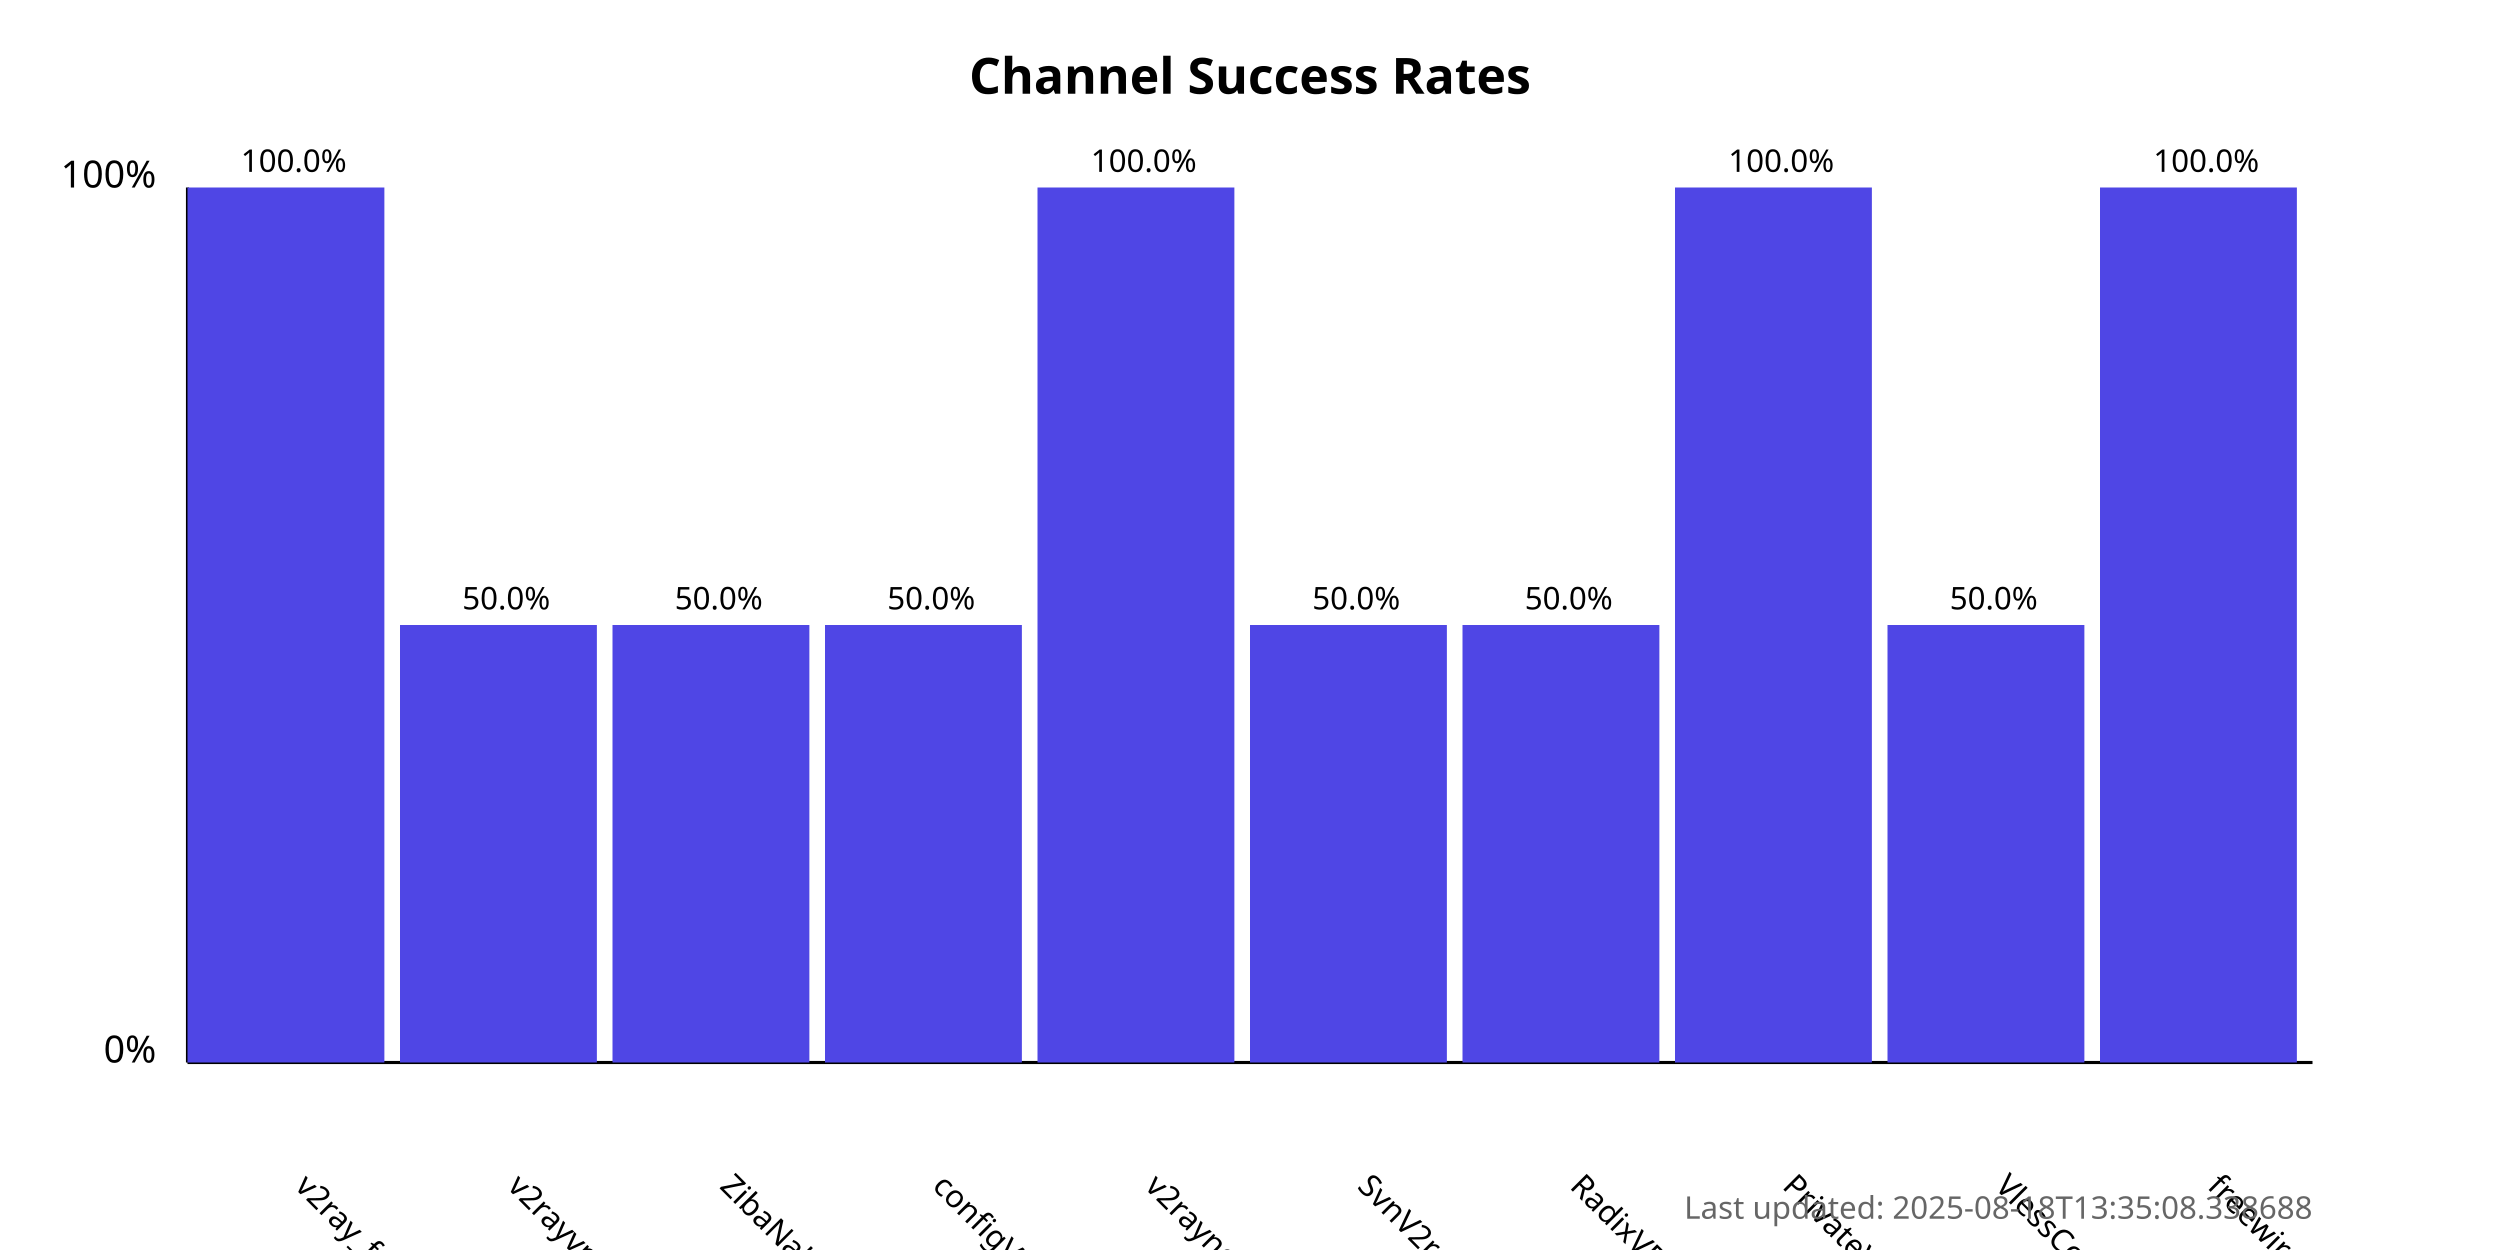
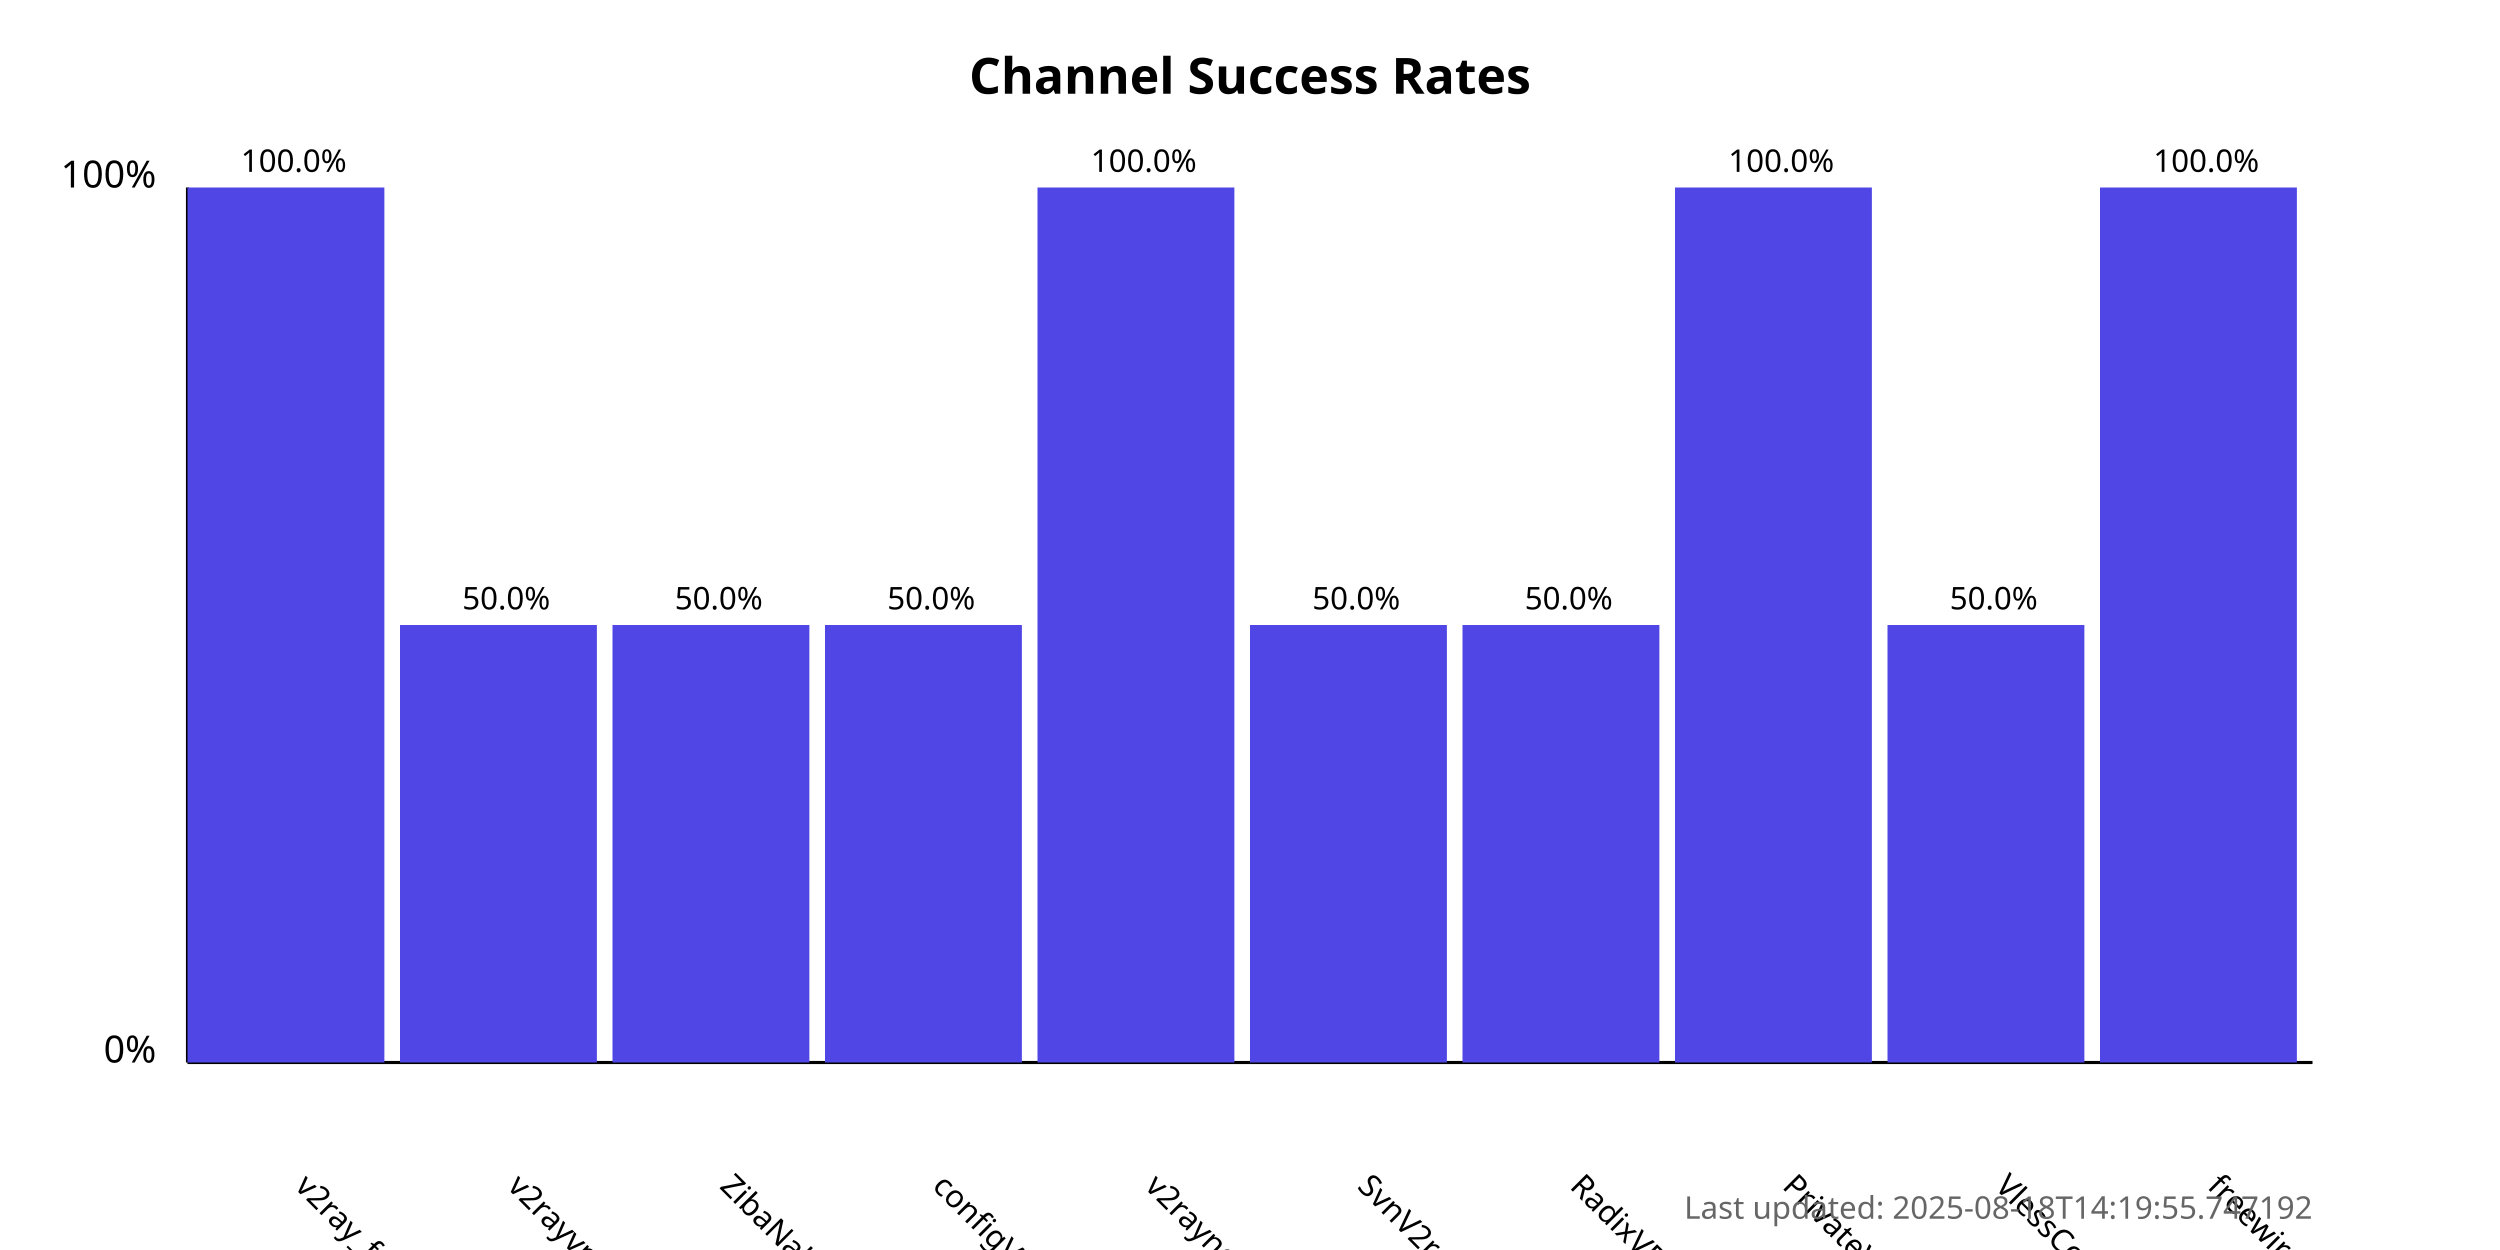
<svg xmlns="http://www.w3.org/2000/svg" width="800" height="400">
  <style>
            .chart-title { font: bold 16px sans-serif; }
            .axis-label { font: 12px sans-serif; }
            .tick-label { font: 10px sans-serif; }
            .bar { fill: #4f46e5; }
            .bar:hover { fill: #6366f1; }
            .timestamp { font: 10px sans-serif; fill: #666; }
        </style>
  <text x="400.0" y="30" text-anchor="middle" class="chart-title">
            Channel Success Rates
        </text>
  <line x1="60" y1="340" x2="60" y2="60" stroke="black" stroke-width="1" />
  <line x1="60" y1="340" x2="740" y2="340" stroke="black" stroke-width="1" />
  <text x="50" y="340" text-anchor="end" class="axis-label">0%</text>
  <text x="50" y="60" text-anchor="end" class="axis-label">100%</text>
  <g>
    <rect x="60" y="60.0" width="63.0" height="280.0" class="bar" />
    <text x="94.0" y="380" transform="rotate(45, 94.0, 380)" text-anchor="start" class="tick-label">
                v2ray_free_conf
            </text>
    <text x="94.0" y="55.0" text-anchor="middle" class="tick-label">
                100.0%
            </text>
  </g>
  <g>
    <rect x="128.0" y="200.0" width="63.0" height="140.0" class="bar" />
    <text x="162.0" y="380" transform="rotate(45, 162.0, 380)" text-anchor="start" class="tick-label">
                v2rayvpno
            </text>
    <text x="162.0" y="195.0" text-anchor="middle" class="tick-label">
                50.0%
            </text>
  </g>
  <g>
    <rect x="196.0" y="200.0" width="63.0" height="140.0" class="bar" />
    <text x="230.0" y="380" transform="rotate(45, 230.0, 380)" text-anchor="start" class="tick-label">
                ZibaNabz
            </text>
    <text x="230.0" y="195.0" text-anchor="middle" class="tick-label">
                50.0%
            </text>
  </g>
  <g>
    <rect x="264.0" y="200.0" width="63.0" height="140.0" class="bar" />
    <text x="298.0" y="380" transform="rotate(45, 298.0, 380)" text-anchor="start" class="tick-label">
                configV2rayForFree
            </text>
    <text x="298.0" y="195.0" text-anchor="middle" class="tick-label">
                50.0%
            </text>
  </g>
  <g>
    <rect x="332.0" y="60.0" width="63.0" height="280.0" class="bar" />
    <text x="366.0" y="380" transform="rotate(45, 366.0, 380)" text-anchor="start" class="tick-label">
                v2rayngvpn
            </text>
    <text x="366.0" y="55.0" text-anchor="middle" class="tick-label">
                100.0%
            </text>
  </g>
  <g>
    <rect x="400.0" y="200.0" width="63.0" height="140.0" class="bar" />
    <text x="434.0" y="380" transform="rotate(45, 434.0, 380)" text-anchor="start" class="tick-label">
                SvnV2ray
            </text>
    <text x="434.0" y="195.0" text-anchor="middle" class="tick-label">
                50.0%
            </text>
  </g>
  <g>
    <rect x="468.0" y="200.0" width="63.0" height="140.0" class="bar" />
    <text x="502.0" y="380" transform="rotate(45, 502.0, 380)" text-anchor="start" class="tick-label">
                RadixVPN
            </text>
    <text x="502.0" y="195.0" text-anchor="middle" class="tick-label">
                50.0%
            </text>
  </g>
  <g>
    <rect x="536.0" y="60.0" width="63.0" height="280.0" class="bar" />
    <text x="570.0" y="380" transform="rotate(45, 570.0, 380)" text-anchor="start" class="tick-label">
                PrivateVPNs
            </text>
    <text x="570.0" y="55.0" text-anchor="middle" class="tick-label">
                100.0%
            </text>
  </g>
  <g>
    <rect x="604.0" y="200.0" width="63.0" height="140.0" class="bar" />
    <text x="638.0" y="380" transform="rotate(45, 638.0, 380)" text-anchor="start" class="tick-label">
                VlessConfig
            </text>
    <text x="638.0" y="195.0" text-anchor="middle" class="tick-label">
                50.0%
            </text>
  </g>
  <g>
    <rect x="672.0" y="60.0" width="63.0" height="280.0" class="bar" />
    <text x="706.0" y="380" transform="rotate(45, 706.0, 380)" text-anchor="start" class="tick-label">
                freewireguard
            </text>
    <text x="706.0" y="55.0" text-anchor="middle" class="tick-label">
                100.0%
            </text>
  </g>
  <text x="740" y="390" text-anchor="end" class="timestamp">
-             Last updated: 2025-08-18T13:35:08.338688
+             Last updated: 2025-08-18T14:19:55.747192
        </text>
</svg>
